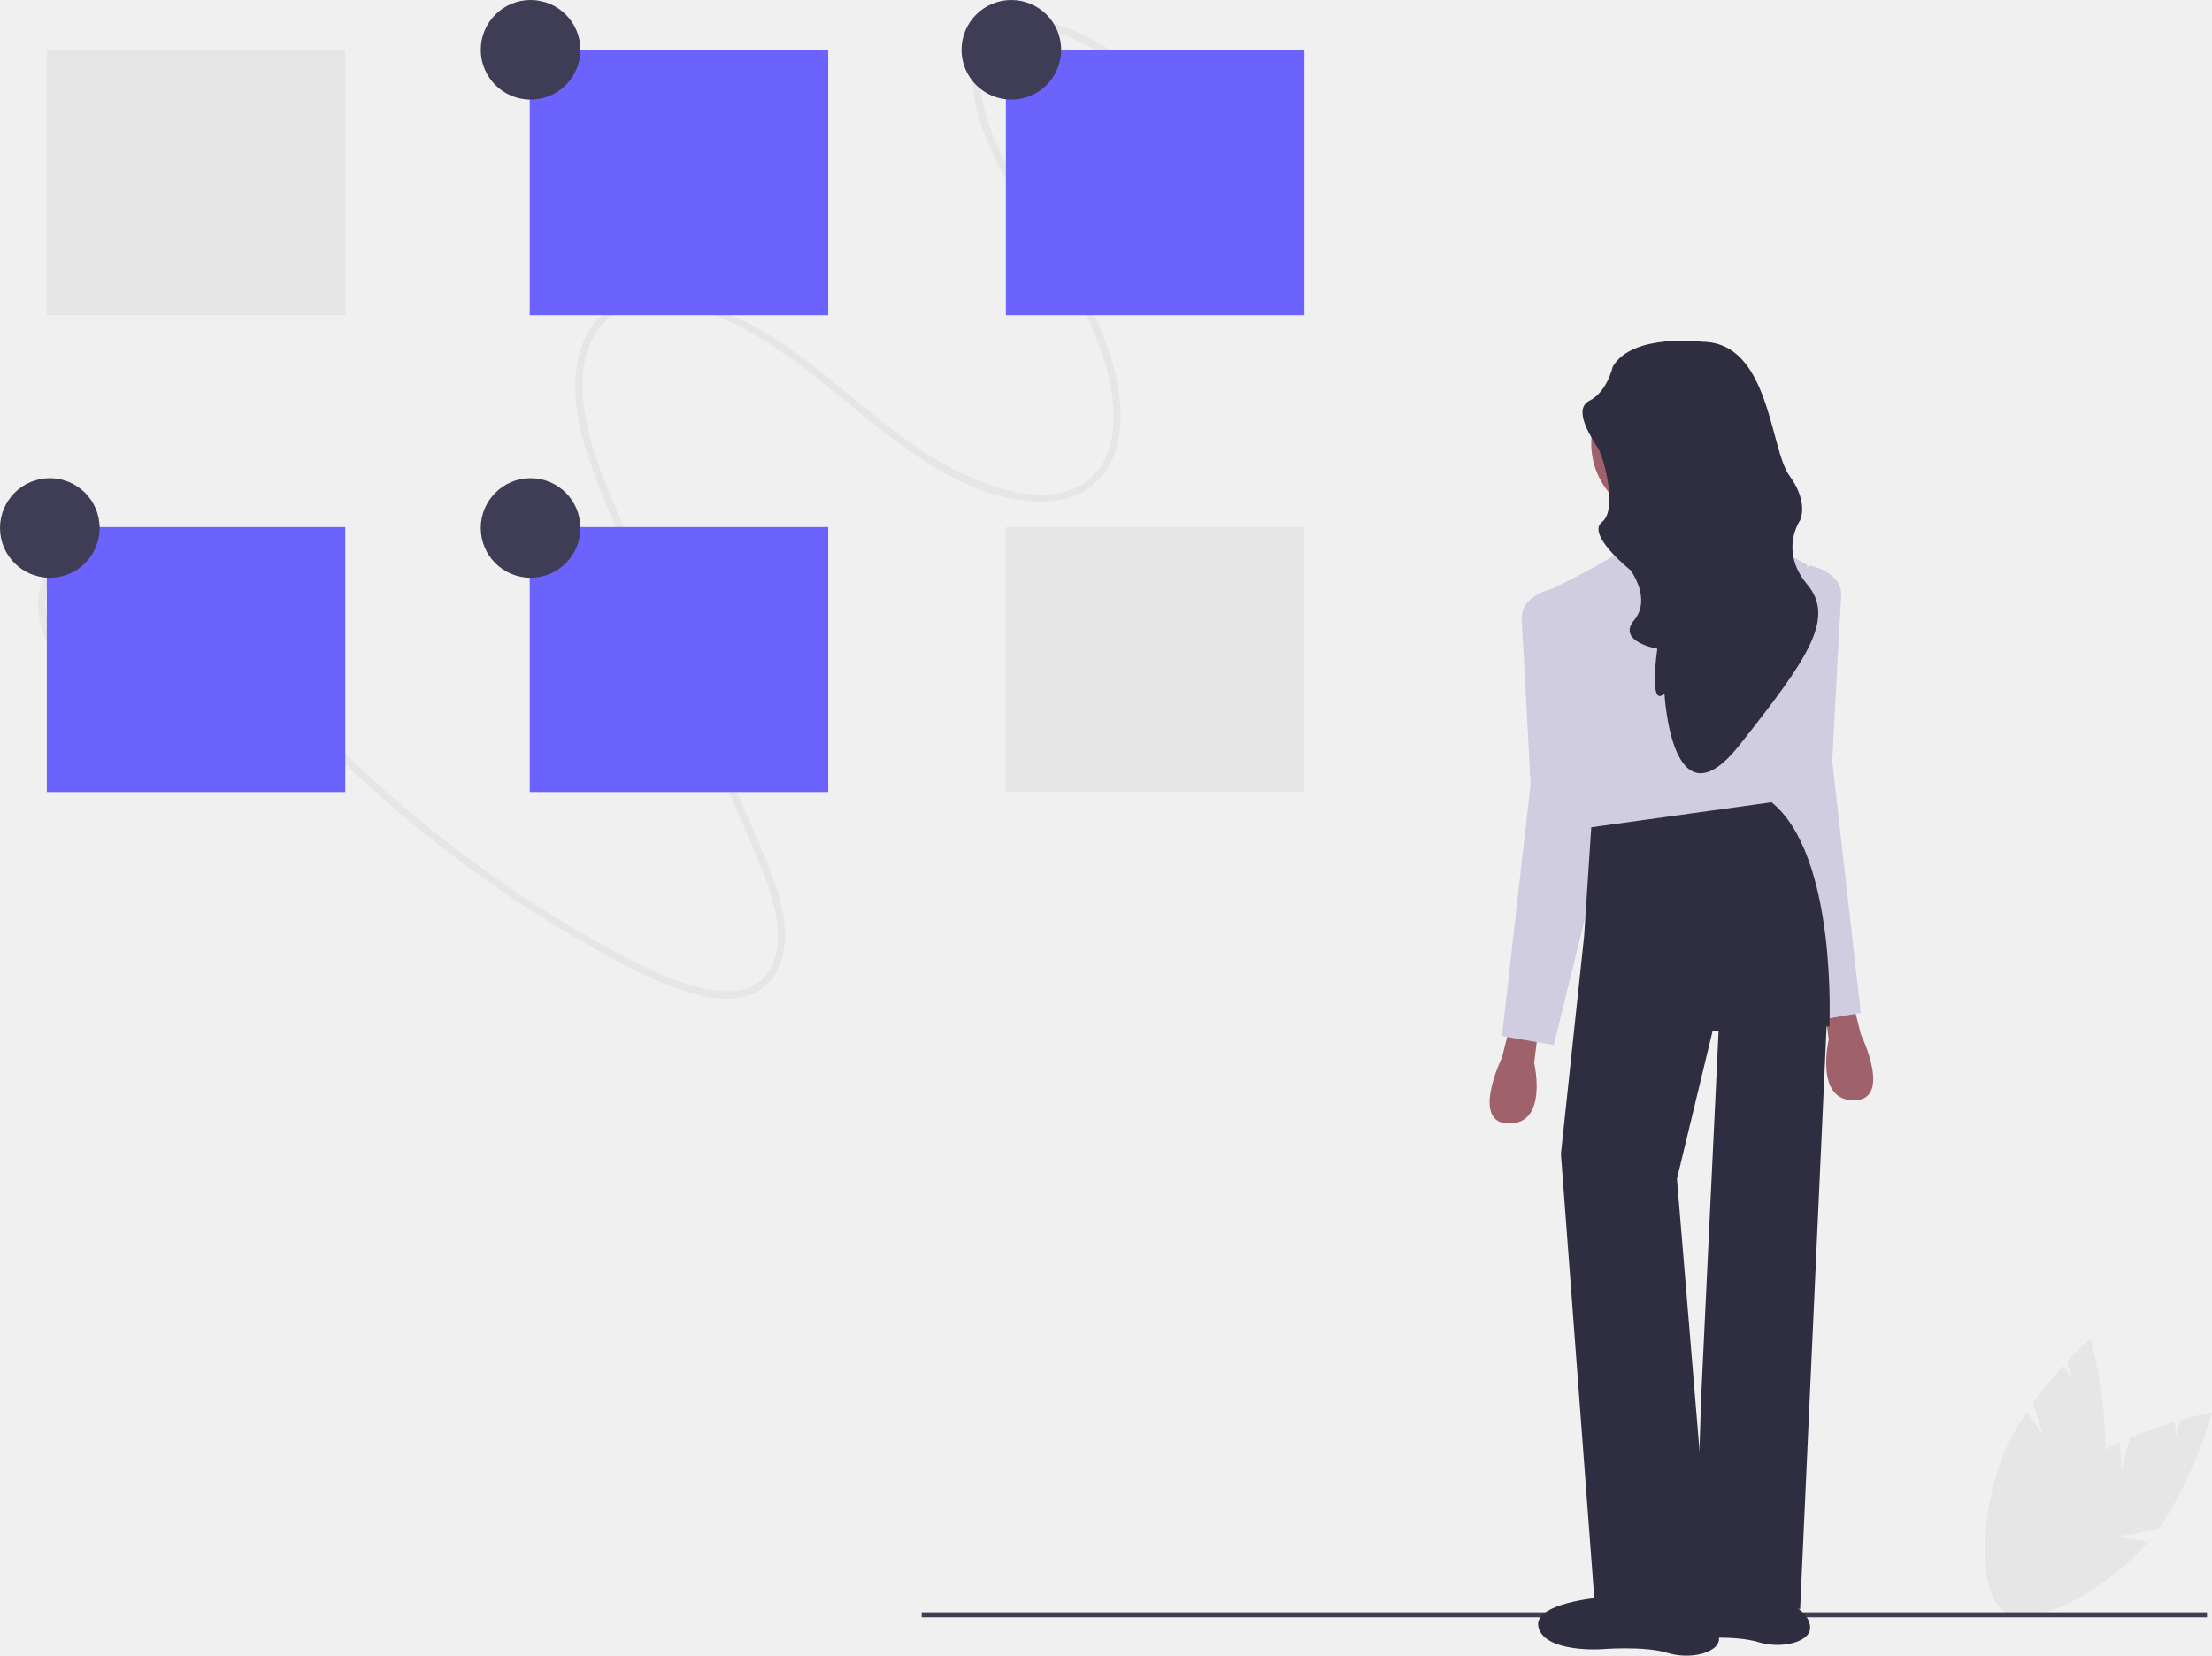
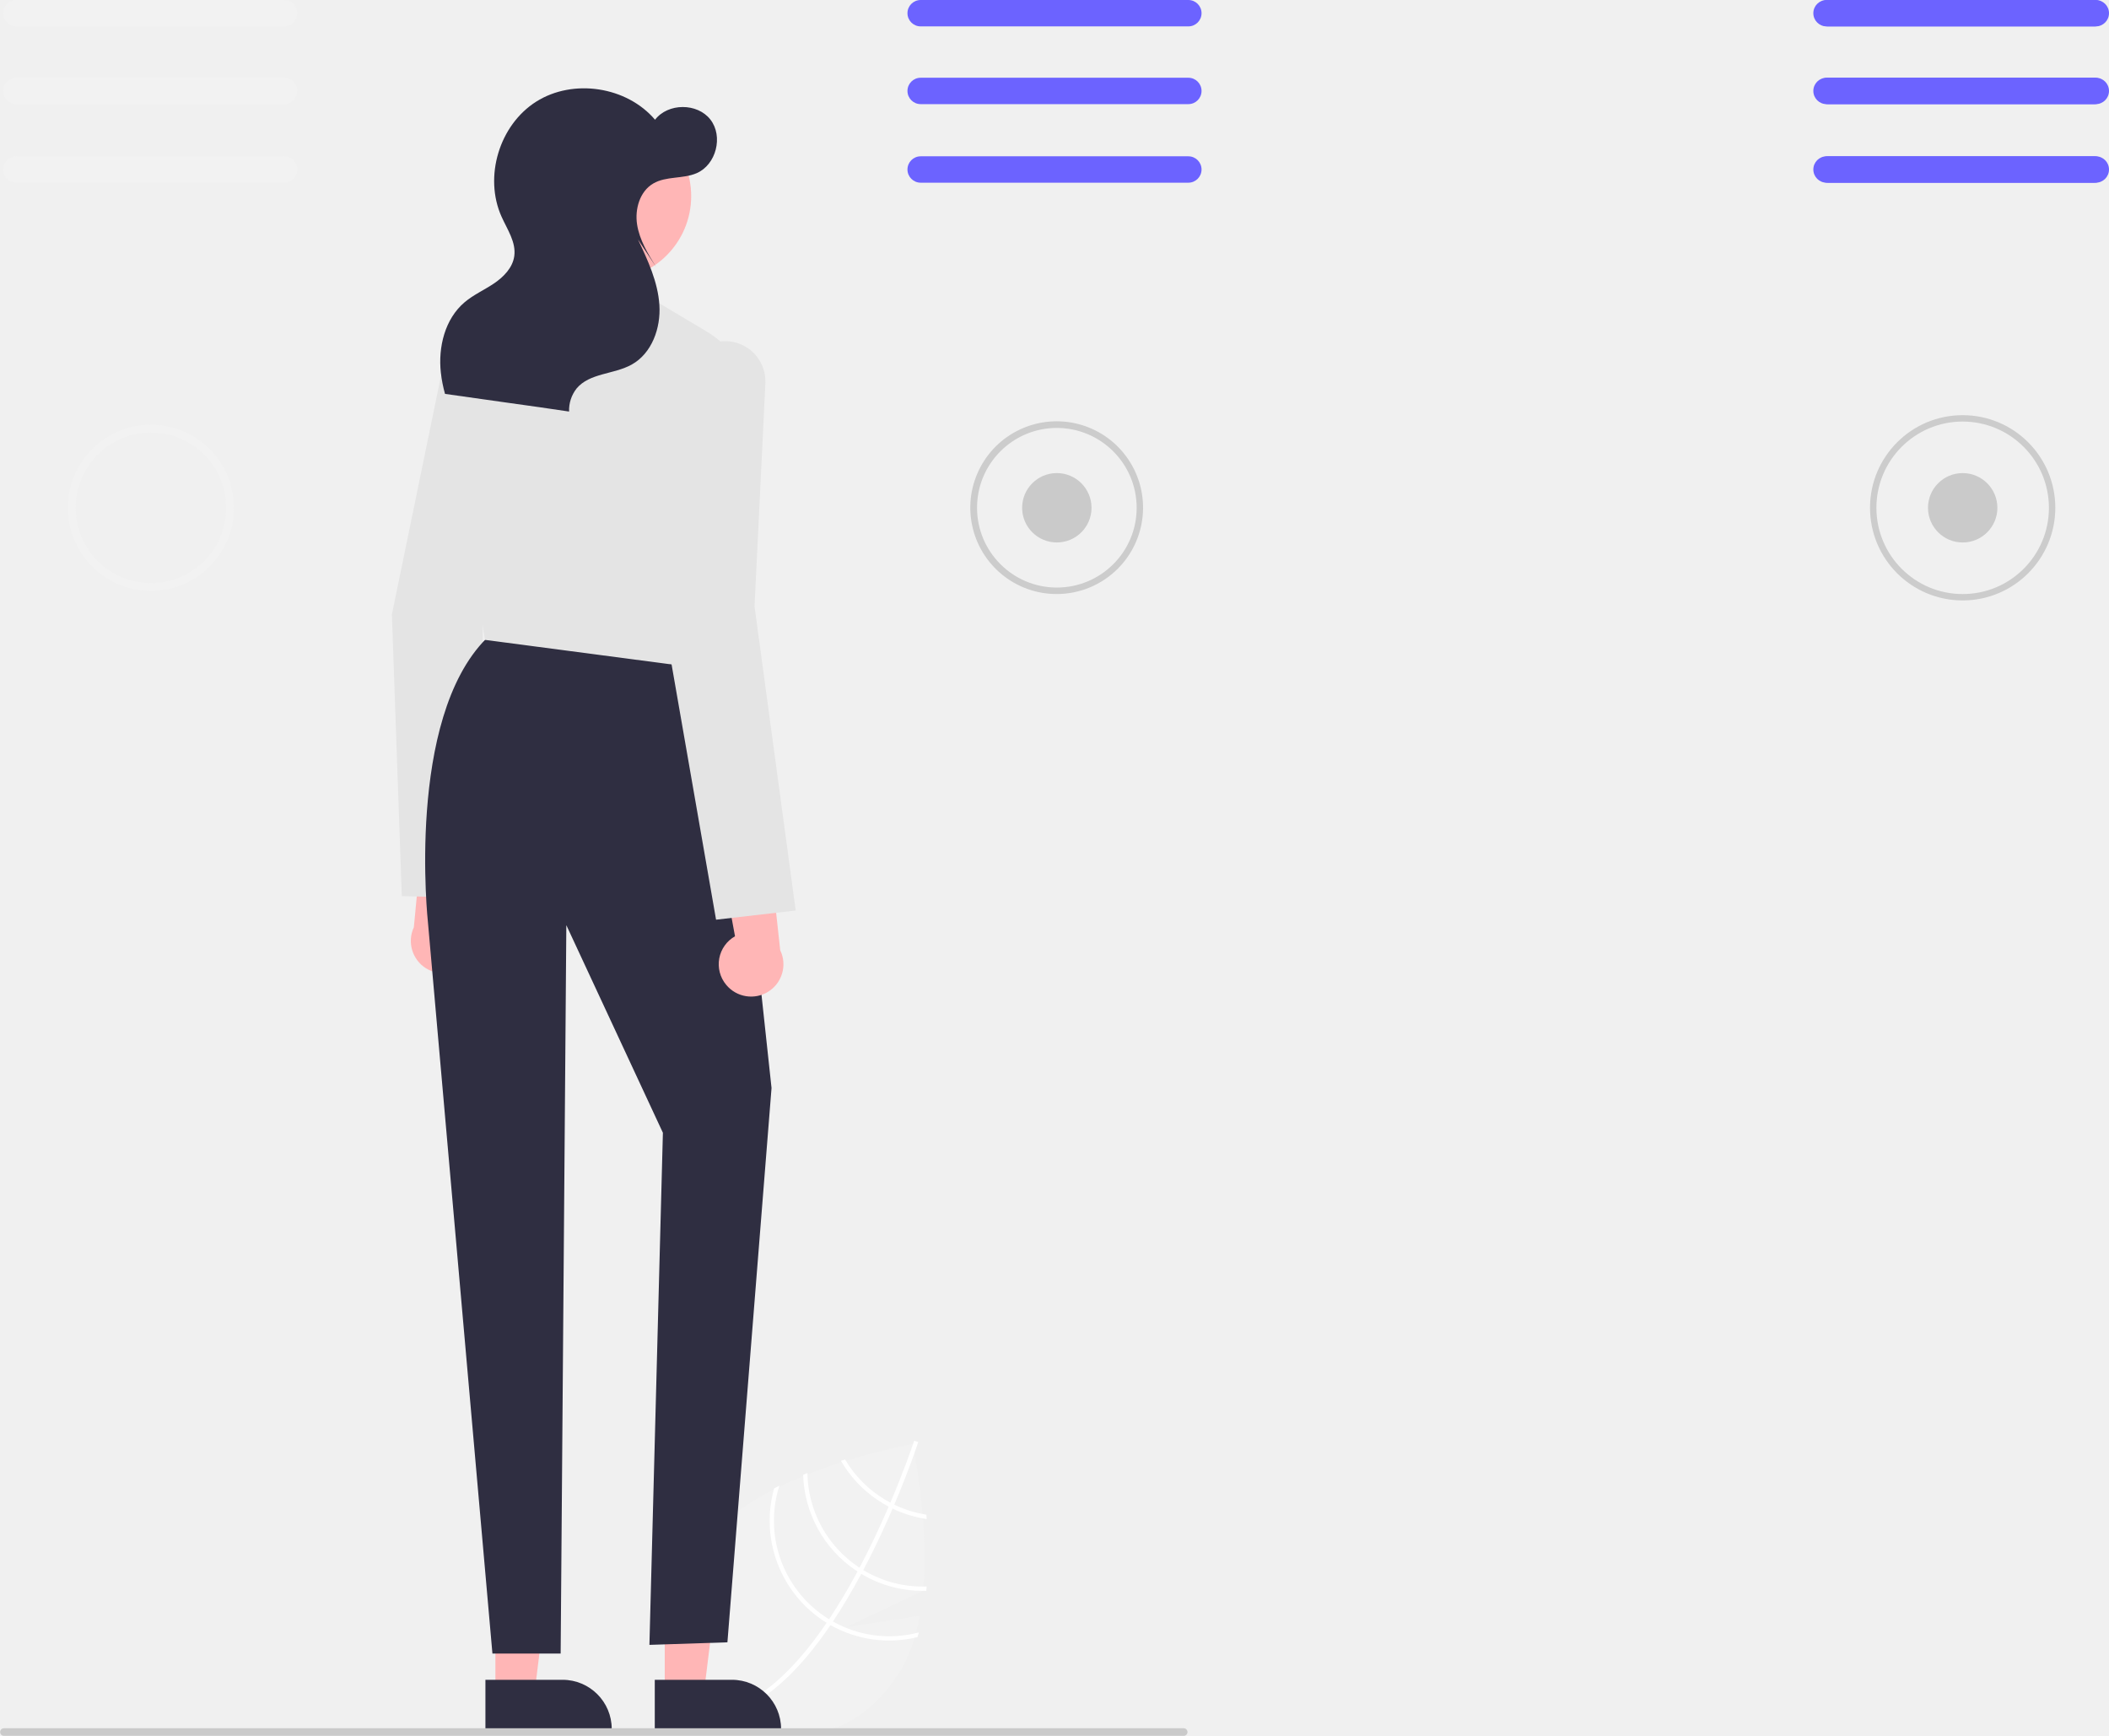
- <svg xmlns="http://www.w3.org/2000/svg" id="b511d523-d0bd-4630-9f8f-4ef2adb48046" data-name="Layer 1" width="888" height="664.795" viewBox="0 0 888 664.795">
-   <path d="M1007.716,708.095l3.323-13.106a170.183,170.183,0,0,1,18.055-6.478l.42,6.091,1.701-6.71c7.609-2.173,12.785-3.13,12.785-3.13s-6.992,26.589-21.657,46.916L1005.254,734.68l13.275,1.914a68.851,68.851,0,0,1-5.938,6.293c-21.334,19.802-45.096,28.888-53.074,20.293s2.849-31.616,24.183-51.418c6.614-6.139,14.922-11.065,23.239-14.943Z" transform="translate(-156 -117.6023)" fill="#e6e6e6" />
-   <path d="M976.113,693.862l-3.93-12.937a170.184,170.184,0,0,1,12.108-14.878l3.508,4.997-2.012-6.624c5.391-5.793,9.327-9.288,9.327-9.288s7.758,26.375,5.711,51.357l-13.077,11.403,12.354-5.224a68.85,68.85,0,0,1-1.831,8.457c-8.027,27.979-23.672,48.04-34.944,44.806s-13.903-28.537-5.876-56.517c2.488-8.674,7.054-17.186,12.169-24.804Z" transform="translate(-156 -117.6023)" fill="#e6e6e6" />
-   <rect x="370" y="647.398" width="516" height="2" fill="#3f3d56" />
-   <path d="M180.218,378.977c-6.984-10.367-9.987-28.78,3.002-37.855,6.442-4.5,14.262-3.951,21.032-1.971,9.365,2.739,17.692,8.323,24.895,14.571,8.309,7.206,15.422,15.655,22.436,24.106,6.924,8.344,13.942,16.59,21.303,24.543a503.432,503.432,0,0,0,46.375,44.094,499.577,499.577,0,0,0,50.54,37.186q13.113,8.426,26.787,15.993a238.92,238.92,0,0,0,26.213,12.996c11.964,4.811,32.465,11.535,43.074-1.962,5.626-7.156,5.907-16.866,4.637-25.022-1.536-9.862-5.408-19.064-9.224-28.054-17.748-41.813-35.703-83.525-53.555-125.286-4.167-9.747-8.458-19.456-11.919-29.529-3.24-9.431-5.938-19.375-6.002-29.646-.056-8.972,1.893-19.096,8.718-26.006,5.66-5.731,13.59-7.628,21.058-7.585,18.488.108,35.859,9.518,50.218,19.437,17.84,12.323,33.597,27.293,51.368,39.708,14.349,10.025,31.224,19.11,49.537,20.26,7.021.441,14.473-.495,20.869-4.331a28.851,28.851,0,0,0,12.481-16.791c2.398-8.069,2.098-16.593.827-24.546a101.375,101.375,0,0,0-8.568-26.874c-8.658-18.501-20.489-35.08-30.677-52.639-4.996-8.611-9.876-17.486-12.99-27.091-2.638-8.137-4.784-17.768-2.178-26.591,5.378-18.203,27.242-11.353,38.328-6.099a177.486,177.486,0,0,1,21.666,12.618c1.49.984,2.938-1.627,1.456-2.607a170.438,170.438,0,0,0-22.835-13.162c-6.758-3.092-14.198-5.79-21.95-5.642-6.511.125-13.074,2.852-16.896,8.678-4.522,6.893-4.21,15.804-2.993,23.199,1.609,9.779,5.451,18.813,9.882,27.408,4.666,9.053,9.99,17.708,15.345,26.325,10.702,17.219,22.426,34.638,27.763,54.74,3.734,14.062,6.093,36.025-9.105,46.06-6.746,4.455-15.013,5.099-22.477,4.26-9.021-1.014-17.614-4.012-25.639-7.779-37.421-17.563-62.349-54.031-102.243-67.518-13.564-4.585-32.546-7.513-44.483,4.886-6.201,6.441-8.688,15.384-9.246,23.788-.669,10.065,1.432,19.97,4.287,29.291a289.751,289.751,0,0,0,11.038,28.738q6.709,15.719,13.435,31.429l27.183,63.589,13.506,31.594c4.122,9.643,8.54,19.333,10.689,29.786,1.759,8.559,2.258,20.337-5.281,27.223-5.987,5.468-14.735,5.215-21.744,3.945-9.076-1.644-17.614-5.238-25.741-9.203-9.373-4.573-18.498-9.646-27.456-14.923a485.73,485.73,0,0,1-52.984-36.179,504.95,504.95,0,0,1-48.045-42.848q-11.439-11.594-22.108-23.927c-7.329-8.477-14.212-17.356-21.803-25.599-6.866-7.456-14.383-14.367-23.122-19.626-7.297-4.391-15.923-8.062-24.897-7.773a22.568,22.568,0,0,0-16.572,7.952,27.833,27.833,0,0,0-6.144,17.628,35.866,35.866,0,0,0,6.402,20.223c.998,1.481,3.528-.104,2.526-1.591Z" transform="translate(-156 -117.6023)" fill="#e6e6e6" />
-   <rect x="18.795" y="20.137" width="119.819" height="106.387" fill="#e6e6e6" />
-   <rect x="18.795" y="211.633" width="119.819" height="106.387" fill="#6c63ff" />
-   <rect x="403.795" y="20.137" width="119.819" height="106.387" fill="#6c63ff" />
-   <rect x="403.795" y="211.633" width="119.819" height="106.387" fill="#e6e6e6" />
-   <rect x="212.655" y="20.137" width="119.819" height="106.387" fill="#6c63ff" />
-   <rect x="212.655" y="211.633" width="119.819" height="106.387" fill="#6c63ff" />
-   <circle cx="213" cy="20" r="20" fill="#3f3d56" />
-   <circle cx="406" cy="20" r="20" fill="#3f3d56" />
-   <circle cx="20" cy="212" r="20" fill="#3f3d56" />
-   <circle cx="213" cy="212" r="20" fill="#3f3d56" />
-   <path d="M835.3,754.74s-27.952,2.15-25.085,12.184,25.085,8.601,25.085,8.601,17.201-1.433,26.518,1.433,20.068,0,20.785-5.017-5.017-8.601-5.017-8.601l-3.584-7.167Z" transform="translate(-156 -117.6023)" fill="#2f2e41" />
-   <path d="M761.837,530.767l-2.867,11.467S746.069,568.753,761.837,568.753s10.034-24.368,10.034-24.368l1.433-11.467Z" transform="translate(-156 -117.6023)" fill="#9f616a" />
-   <path d="M900.163,521.45l2.867,11.467s12.901,26.518-2.867,26.518-10.034-24.368-10.034-24.368l-1.433-11.467Z" transform="translate(-156 -117.6023)" fill="#9f616a" />
-   <circle cx="669.625" cy="178.082" r="30.819" fill="#9f616a" />
-   <path d="M816.307,319.336s3.584,16.484,1.433,24.368,44.436-1.433,44.436-1.433-16.484-27.235-15.768-27.952Z" transform="translate(-156 -117.6023)" fill="#9f616a" />
-   <path d="M823.474,337.971s-12.901-3.584-17.201.717S776.888,355.172,776.888,355.172l17.201,105.357,74.538-16.484,12.901-99.623s-20.324-11.918-23.78-9.543S823.474,337.971,823.474,337.971Z" transform="translate(-156 -117.6023)" fill="#d0cde1" />
-   <path d="M782.622,355.888l-3.44-1.845s-13.044,2.562-12.328,12.596,3.584,65.938,3.584,65.938L758.97,533.634l20.785,3.584L800.54,452.645Z" transform="translate(-156 -117.6023)" fill="#d0cde1" />
-   <path d="M879.378,346.571l3.44-1.845s13.044,2.562,12.328,12.596-3.584,65.938-3.584,65.938l11.467,101.057L882.245,527.9l-20.785-84.572Z" transform="translate(-156 -117.6023)" fill="#d0cde1" />
-   <path d="M794.806,449.778,791.939,493.498l-9.317,87.439,13.618,181.329,47.303,1.433L829.208,590.971l14.334-59.487,46.855-1.735s3.316-68.503-23.203-90.004Z" transform="translate(-156 -117.6023)" fill="#2f2e41" />
-   <polygon points="690.409 403.847 682.884 561.883 680.375 641.797 722.662 646.097 733.331 411.08 716.928 394.53 690.409 403.847" fill="#2f2e41" />
-   <path d="M839.242,254.832s-27.952-3.584-35.836,10.034c0,0-2.15,10.034-9.317,13.618s1.433,15.768,3.584,19.351,7.884,24.368,1.433,29.385,11.467,19.351,11.467,19.351,8.601,11.467,1.433,20.068,9.317,11.467,9.317,11.467-3.584,24.368,2.867,17.918c0,0,2.867,55.187,30.102,20.785s38.703-50.887,27.235-64.504-2.867-25.802-2.867-25.802,3.584-7.167-4.3-17.918S866.477,254.832,839.242,254.832Z" transform="translate(-156 -117.6023)" fill="#2f2e41" />
-   <path d="M798.748,759.041s-27.952,2.15-25.085,12.184,25.085,8.601,25.085,8.601,17.201-1.433,26.518,1.433,20.068,0,20.785-5.017-5.017-8.601-5.017-8.601l-3.584-7.167Z" transform="translate(-156 -117.6023)" fill="#2f2e41" />
+ <svg xmlns="http://www.w3.org/2000/svg" id="af2cce74-c721-4245-9e34-168fa21a8a41" data-name="Layer 1" width="660.04" height="543.3" viewBox="0 0 660.04 543.3">
+   <path d="M557.818,684.08,534.786,687.615l24.06-11.372c1.951-22.143-3.234-45.898-3.234-45.898s-49.693,8.641-64.995,31.405-7.112,39.809,9.582,51.031c16.694,11.221,35.569,12.37,50.871-10.394C554.476,697.32,556.589,690.938,557.818,684.08Z" transform="translate(-269.9799 -178.3498)" fill="#f2f2f2" />
+   <path d="M530.65,685.864l-.754,1.122c-8.834,12.998-17.874,21.696-27.007,25.96-.132.064-.266.12-.398.184l-.285-.619-.267-.599c9.99-4.519,19.036-14.318,26.744-25.653.252-.363.508-.731.752-1.107,3.221-4.827,6.201-9.897,8.91-14.947.213-.389.424-.787.636-1.186,3.541-6.684,6.607-13.285,9.125-19.117.18-.411.354-.827.524-1.236,4.22-9.889,6.783-17.385,7.338-19.052.071-.202.107-.315.116-.341l.629.205.009-.002.634.208c-.009.026-.128.406-.368,1.099-.884,2.599-3.354,9.609-7.132,18.505-.172.4-.347.816-.526,1.227-2.038,4.735-4.425,9.954-7.129,15.297q-1.016,2.015-2.048,3.946c-.206.402-.417.8-.63,1.189Q535.131,679.138,530.65,685.864Z" transform="translate(-269.9799 -178.3498)" fill="#fff" />
+   <path d="M549.857,649.289c-.406-.2-.817-.404-1.227-.623a36.929,36.929,0,0,1-3.241-1.945,35.918,35.918,0,0,1-10.931-11.573c-.431.138-.862.275-1.303.415a37.248,37.248,0,0,0,11.487,12.27,38.204,38.204,0,0,0,3.464,2.07c.404.215.815.419,1.225.614a36.934,36.934,0,0,0,10.663,3.273q-.05-.699-.095-1.37A35.795,35.795,0,0,1,549.857,649.289Z" transform="translate(-269.9799 -178.3498)" fill="#fff" />
+   <path d="M540.153,669.76q-.597-.353-1.172-.74c-.12-.073-.243-.155-.359-.233a36.108,36.108,0,0,1-15.96-29.382c-.442.178-.885.357-1.326.544A37.449,37.449,0,0,0,537.875,669.897c.156.105.311.209.47.308.393.256.783.502,1.178.743a37.251,37.251,0,0,0,20.353,5.294c.043-.447.085-.894.122-1.345A35.86,35.86,0,0,1,540.153,669.76Z" transform="translate(-269.9799 -178.3498)" fill="#fff" />
+   <path d="M530.65,685.864c-.411-.228-.815-.467-1.215-.712-.428-.263-.852-.532-1.268-.812a36.206,36.206,0,0,1-14.275-40.983c-.552.282-1.101.558-1.642.848A37.532,37.532,0,0,0,527.42,685.451c.417.28.837.555,1.263.809.402.254.806.493,1.213.727a37.422,37.422,0,0,0,27.222,3.774c.16-.489.299-.985.442-1.485A36.089,36.089,0,0,1,530.65,685.864Z" transform="translate(-269.9799 -178.3498)" fill="#fff" />
+   <path id="b378a409-d352-4bc8-8df5-72c04014c528" data-name="Path 682" d="M317.216,363.281a25.995,25.995,0,1,1,25.995-25.996h0A26.025,26.025,0,0,1,317.216,363.281Zm0-49.558a23.562,23.562,0,1,0,23.562,23.562h0a23.59,23.59,0,0,0-23.562-23.56Z" transform="translate(-269.9799 -178.3498)" fill="#f2f2f2" />
+   <path d="M600.717,364.277a27.033,27.033,0,1,1,19.075-7.912A27.021,27.021,0,0,1,600.717,364.277ZM600.716,312.287a24.979,24.979,0,1,0,25,24.999A25.023,25.023,0,0,0,600.716,312.287Z" transform="translate(-269.9799 -178.3498)" fill="#ccc" />
+   <path id="eaf0a386-106a-4b50-bbfe-53e3b7aaa4b9" data-name="Path 682" d="M600.719,326.417a10.858,10.858,0,1,0,10.867,10.867A10.866,10.866,0,0,0,600.719,326.417Z" transform="translate(-269.9799 -178.3498)" fill="#cacaca" />
+   <path id="f8cfee77-1129-4225-b1d2-3db262cea721" data-name="Path 682" d="M884.221,326.421a10.858,10.858,0,1,0,10.867,10.867A10.866,10.866,0,0,0,884.221,326.421Z" transform="translate(-269.9799 -178.3498)" fill="#cacaca" />
+   <path id="aa555a1b-e556-4d4d-94e2-268c2a3db786" data-name="Path 680" d="M841.618,178.35a4.13,4.13,0,0,0,0,8.26H925.394a4.13,4.13,0,0,0,0-8.26Z" transform="translate(-269.9799 -178.3498)" fill="#6c63ff" />
+   <path id="a3a07e36-e50f-4b72-9ce2-373f87af9ffe" data-name="Path 681" d="M841.618,202.682a4.13,4.13,0,0,0,0,8.26H925.394a4.13,4.13,0,0,0,0-8.26Z" transform="translate(-269.9799 -178.3498)" fill="#6c63ff" />
+   <path id="b19e454f-549d-47de-9809-ad624ec5b949" data-name="Path 681" d="M841.618,227.271a4.13,4.13,0,0,0,0,8.26H925.394a4.13,4.13,0,0,0,0-8.26Z" transform="translate(-269.9799 -178.3498)" fill="#6c63ff" />
+   <path d="M416.574,479.136a10.056,10.056,0,0,0-2.985-15.128l5.987-35.23-16.996,7.481-3.079,32.308a10.11,10.11,0,0,0,17.073,10.568Z" transform="translate(-269.9799 -178.3498)" fill="#ffb6b6" />
+   <path d="M395.73,458.831l-3.099-88.104-.002-.06,16.636-80.865a12.671,12.671,0,0,1,11.319-10.022A12.604,12.604,0,0,1,433.998,294.671L421.086,363.312l-.274,96.087Z" transform="translate(-269.9799 -178.3498)" fill="#e4e4e4" />
+   <polygon points="208.047 529.757 220.306 529.756 226.139 482.468 208.044 482.469 208.047 529.757" fill="#ffb6b6" />
+   <path d="M474.899,704.104l24.144-.001h.001a15.387,15.387,0,0,1,15.386,15.386v.5l-39.531.001Z" transform="translate(-269.9799 -178.3498)" fill="#2f2e41" />
+   <polygon points="155.047 529.757 167.306 529.756 173.139 482.468 155.044 482.469 155.047 529.757" fill="#ffb6b6" />
+   <path d="M421.899,704.104l24.144-.001h.001a15.387,15.387,0,0,1,15.386,15.386v.5l-39.531.001Z" transform="translate(-269.9799 -178.3498)" fill="#2f2e41" />
+   <path d="M492.709,378.177l4.679,10.034L511.442,518.891,497.635,692.371l-24.41.802L477.442,532.891l-30.22-64.979L445.442,695.891H424.092L403.918,467.115s-6.956-63.652,18.284-88.938Z" transform="translate(-269.9799 -178.3498)" fill="#2f2e41" />
+   <path d="M422.137,378.672l-.369-.048-12.293-76.619a21.979,21.979,0,0,1,13.123-23.75l12.707-5.404,39.719-.354,15.767,9.408a36.12,36.12,0,0,1,17.321,35.683l-9.238,71.184Z" transform="translate(-269.9799 -178.3498)" fill="#e4e4e4" />
+   <path d="M497.228,486.557a10.056,10.056,0,0,1,2.782-15.166l-6.458-35.147,17.095,7.253,3.512,32.264a10.11,10.11,0,0,1-16.931,10.796Z" transform="translate(-269.9799 -178.3498)" fill="#ffb6b6" />
+   <path d="M478.95,379.351l-.01-.059,5.408-82.381a12.672,12.672,0,0,1,9.84-11.478h0a12.605,12.605,0,0,1,15.326,12.915l-3.393,69.763,12.884,95.22-24.924,2.871Z" transform="translate(-269.9799 -178.3498)" fill="#e4e4e4" />
+   <circle cx="190.087" cy="61.385" r="26.228" fill="#ffb6b6" />
+   <path d="M415.354,272.978c2.787-2.371,6.199-3.871,9.232-5.917,3.034-2.047,5.84-4.933,6.344-8.558.605-4.352-2.19-8.336-3.988-12.346-5.592-12.473-.694-28.706,10.865-36.004,11.559-7.298,28.32-4.741,37.177,5.671,4.061-5.283,13.237-5.309,17.327-.049s1.804,14.147-4.317,16.781c-4.297,1.849-9.532.866-13.57,3.227-4.215,2.465-5.808,7.999-5.059,12.824s3.367,9.126,5.93,13.282l-5.661-8.606c3.093,6.548,6.24,13.293,6.71,20.519.471,7.226-2.349,15.147-8.68,18.662-5.55,3.081-13.174,2.598-17.234,7.478a11.033,11.033,0,0,0-2.348,7.216c-6.117-.943-12.253-1.771-18.381-2.637q-10.222-1.444-20.445-2.889a42.256,42.256,0,0,1-1.31-6.674C407.074,286.958,409.223,278.194,415.354,272.978Z" transform="translate(-269.9799 -178.3498)" fill="#2f2e41" />
+   <path id="af6132d7-3197-44cc-9af2-6abab932cbd2" data-name="Path 680" d="M558.114,178.35a4.13,4.13,0,0,0,0,8.26h83.776a4.13,4.13,0,0,0,0-8.26Z" transform="translate(-269.9799 -178.3498)" fill="#6c63ff" />
+   <path id="f68869de-5685-49d7-9d26-cf370d102e2e" data-name="Path 681" d="M558.114,202.682a4.13,4.13,0,0,0,0,8.26h83.776a4.13,4.13,0,0,0,0-8.26Z" transform="translate(-269.9799 -178.3498)" fill="#6c63ff" />
+   <path id="b025d6d3-8b66-469d-ad7c-6ebfa91ed46d" data-name="Path 681" d="M558.114,227.271a4.13,4.13,0,0,0,0,8.26h83.776a4.13,4.13,0,0,0,0-8.26Z" transform="translate(-269.9799 -178.3498)" fill="#6c63ff" />
+   <path id="b9def71e-ddd4-4c35-bcb2-21590e713d1b" data-name="Path 680" d="M275.114,178.35a4.13,4.13,0,0,0,0,8.26h83.776a4.13,4.13,0,0,0,0-8.26Z" transform="translate(-269.9799 -178.3498)" fill="#f2f2f2" />
+   <path id="f1172eca-5787-475f-9d55-c603006fea48" data-name="Path 681" d="M275.114,202.682a4.13,4.13,0,0,0,0,8.26h83.776a4.13,4.13,0,0,0,0-8.26Z" transform="translate(-269.9799 -178.3498)" fill="#f2f2f2" />
+   <path id="e397f236-7fcd-485a-ac75-06bd6e05da59" data-name="Path 681" d="M275.114,227.271a4.13,4.13,0,0,0,0,8.26h83.776a4.13,4.13,0,0,0,0-8.26Z" transform="translate(-269.9799 -178.3498)" fill="#f2f2f2" />
+   <path id="ed8c2be5-7bf0-4420-a5cd-4927e344f762" data-name="Path 680" d="M842.114,178.35a4.13,4.13,0,0,0,0,8.26h83.776a4.13,4.13,0,0,0,0-8.26Z" transform="translate(-269.9799 -178.3498)" fill="#6c63ff" />
+   <path id="b618e516-c702-4fef-a5ee-c6190b0c4fe9" data-name="Path 681" d="M842.114,202.682a4.13,4.13,0,0,0,0,8.26h83.776a4.13,4.13,0,0,0,0-8.26Z" transform="translate(-269.9799 -178.3498)" fill="#6c63ff" />
+   <path id="ff12c586-9c34-44df-9822-41eb07546e2b" data-name="Path 681" d="M842.114,227.271a4.13,4.13,0,0,0,0,8.26h83.776a4.13,4.13,0,0,0,0-8.26Z" transform="translate(-269.9799 -178.3498)" fill="#6c63ff" />
+   <path d="M640.465,721.65h-369.294a1.191,1.191,0,0,1,0-2.381h369.294a1.191,1.191,0,0,1,0,2.381Z" transform="translate(-269.9799 -178.3498)" fill="#cacaca" />
+   <path d="M884.223,366.281a28.995,28.995,0,1,1,28.995-28.995A29.028,29.028,0,0,1,884.223,366.281Zm0-55.99a26.995,26.995,0,1,0,26.995,26.995A27.025,27.025,0,0,0,884.223,310.291Z" transform="translate(-269.9799 -178.3498)" fill="#ccc" />
</svg>
